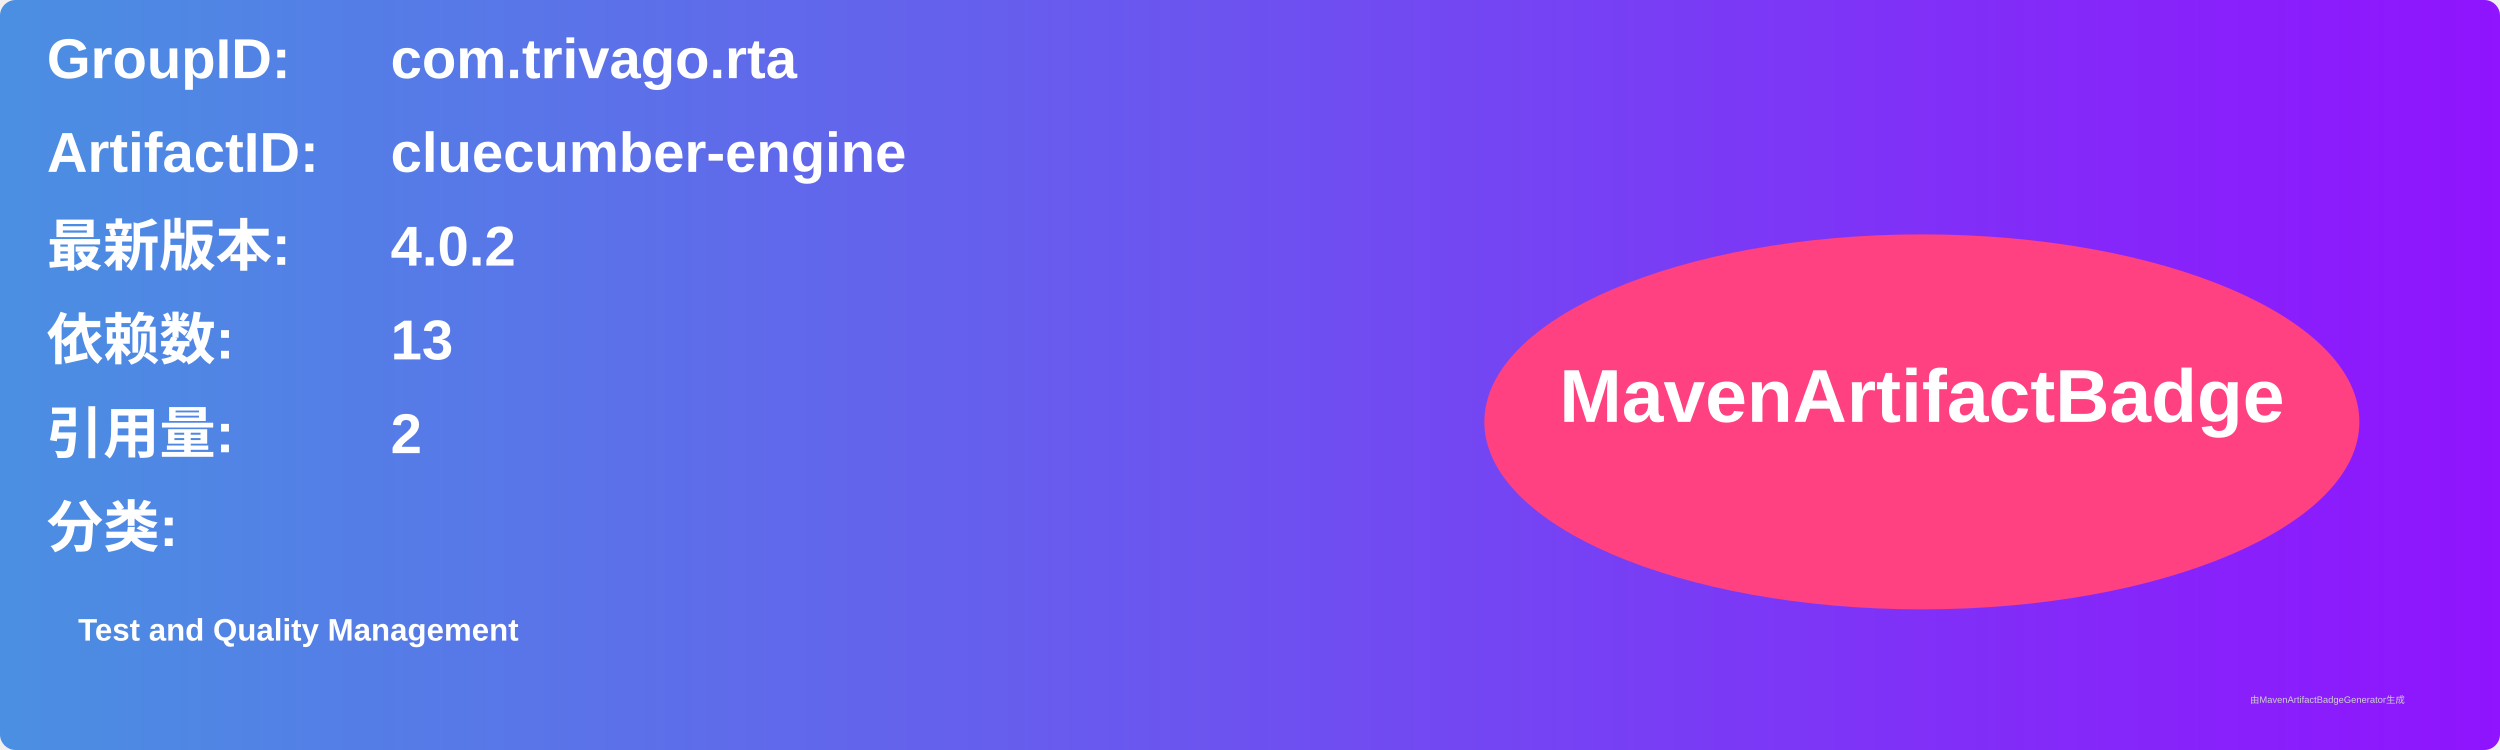
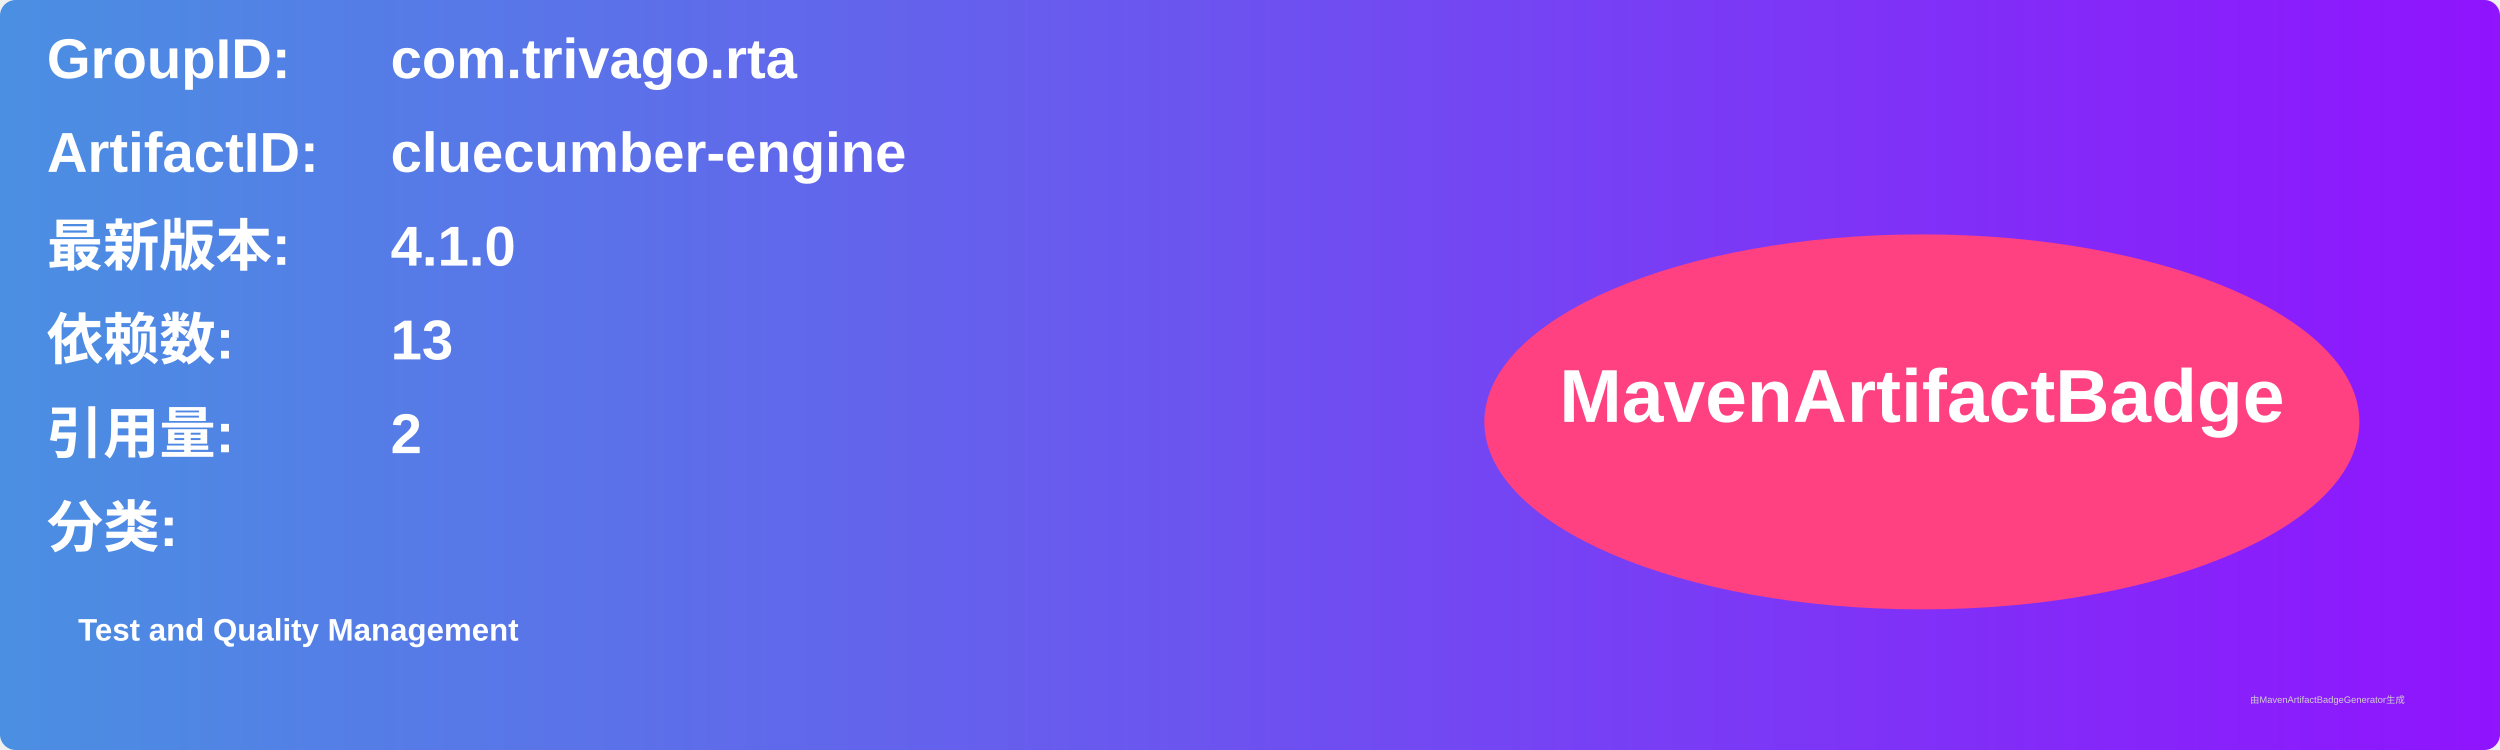
<svg xmlns="http://www.w3.org/2000/svg" width="800" height="240" viewBox="0 0 800 240">
  <linearGradient id="grad" x1="0%" y1="0%" x2="100%" y2="0%">
    <stop offset="0%" stop-color="#4a90e2" />
    <stop offset="100%" stop-color="#9013fe" />
  </linearGradient>
  <rect width="100%" height="100%" rx="5" ry="5" fill="url(#grad)" />
  <g transform="translate(15, 15)">
    <text x="0" y="10" font-family="Arial" font-size="18" fill="white" font-weight="bold" width="260">GroupID:</text>
    <text x="110" y="10" font-family="Arial" font-size="18" fill="white" font-weight="bold" width="460">com.trivago.rta</text>
    <text x="0" y="40" font-family="Arial" font-size="18" fill="white" font-weight="bold" width="260">ArtifactID:</text>
    <text x="110" y="40" font-family="Arial" font-size="18" fill="white" font-weight="bold" width="460">cluecumber-engine</text>
    <text x="0" y="70" font-family="Arial" font-size="18" fill="white" font-weight="bold">最新版本:</text>
    <text x="110" y="70" font-family="Arial" font-size="18" fill="white" font-weight="bold">
-       <tspan font-weight="bold">4.0.2</tspan>
+       <tspan font-weight="bold">4.1.0</tspan>
    </text>
    <text x="0" y="100" font-family="Arial" font-size="18" fill="white" font-weight="bold">依赖数: </text>
    <text x="110" y="100" font-family="Arial" font-size="18" fill="white">
      <tspan font-weight="bold">13</tspan>
    </text>
    <text x="0" y="130" font-family="Arial" font-size="18" fill="white" font-weight="bold">引用量: </text>
    <text x="110" y="130" font-family="Arial" font-size="18" fill="white">
      <tspan font-weight="bold">2</tspan>
    </text>
    <text x="0" y="160" font-family="Arial" font-size="18" fill="white" font-weight="bold">分类:</text>
    <text x="10" y="190" font-family="Arial" font-size="10" fill="white">
      <tspan font-weight="bold">Test and Quality Management</tspan>
    </text>
    <ellipse cx="600" cy="120" rx="140" ry="60" fill="#ff4081" />
    <text x="600" y="120" text-anchor="middle" font-family="Arial" font-size="24" fill="white" font-weight="bold">MavenArtifactBadge</text>
  </g>
  <text x="720" y="225" font-family="Arial" font-size="3" fill="#d0d0d0">由MavenArtifactBadgeGenerator生成</text>
</svg>
